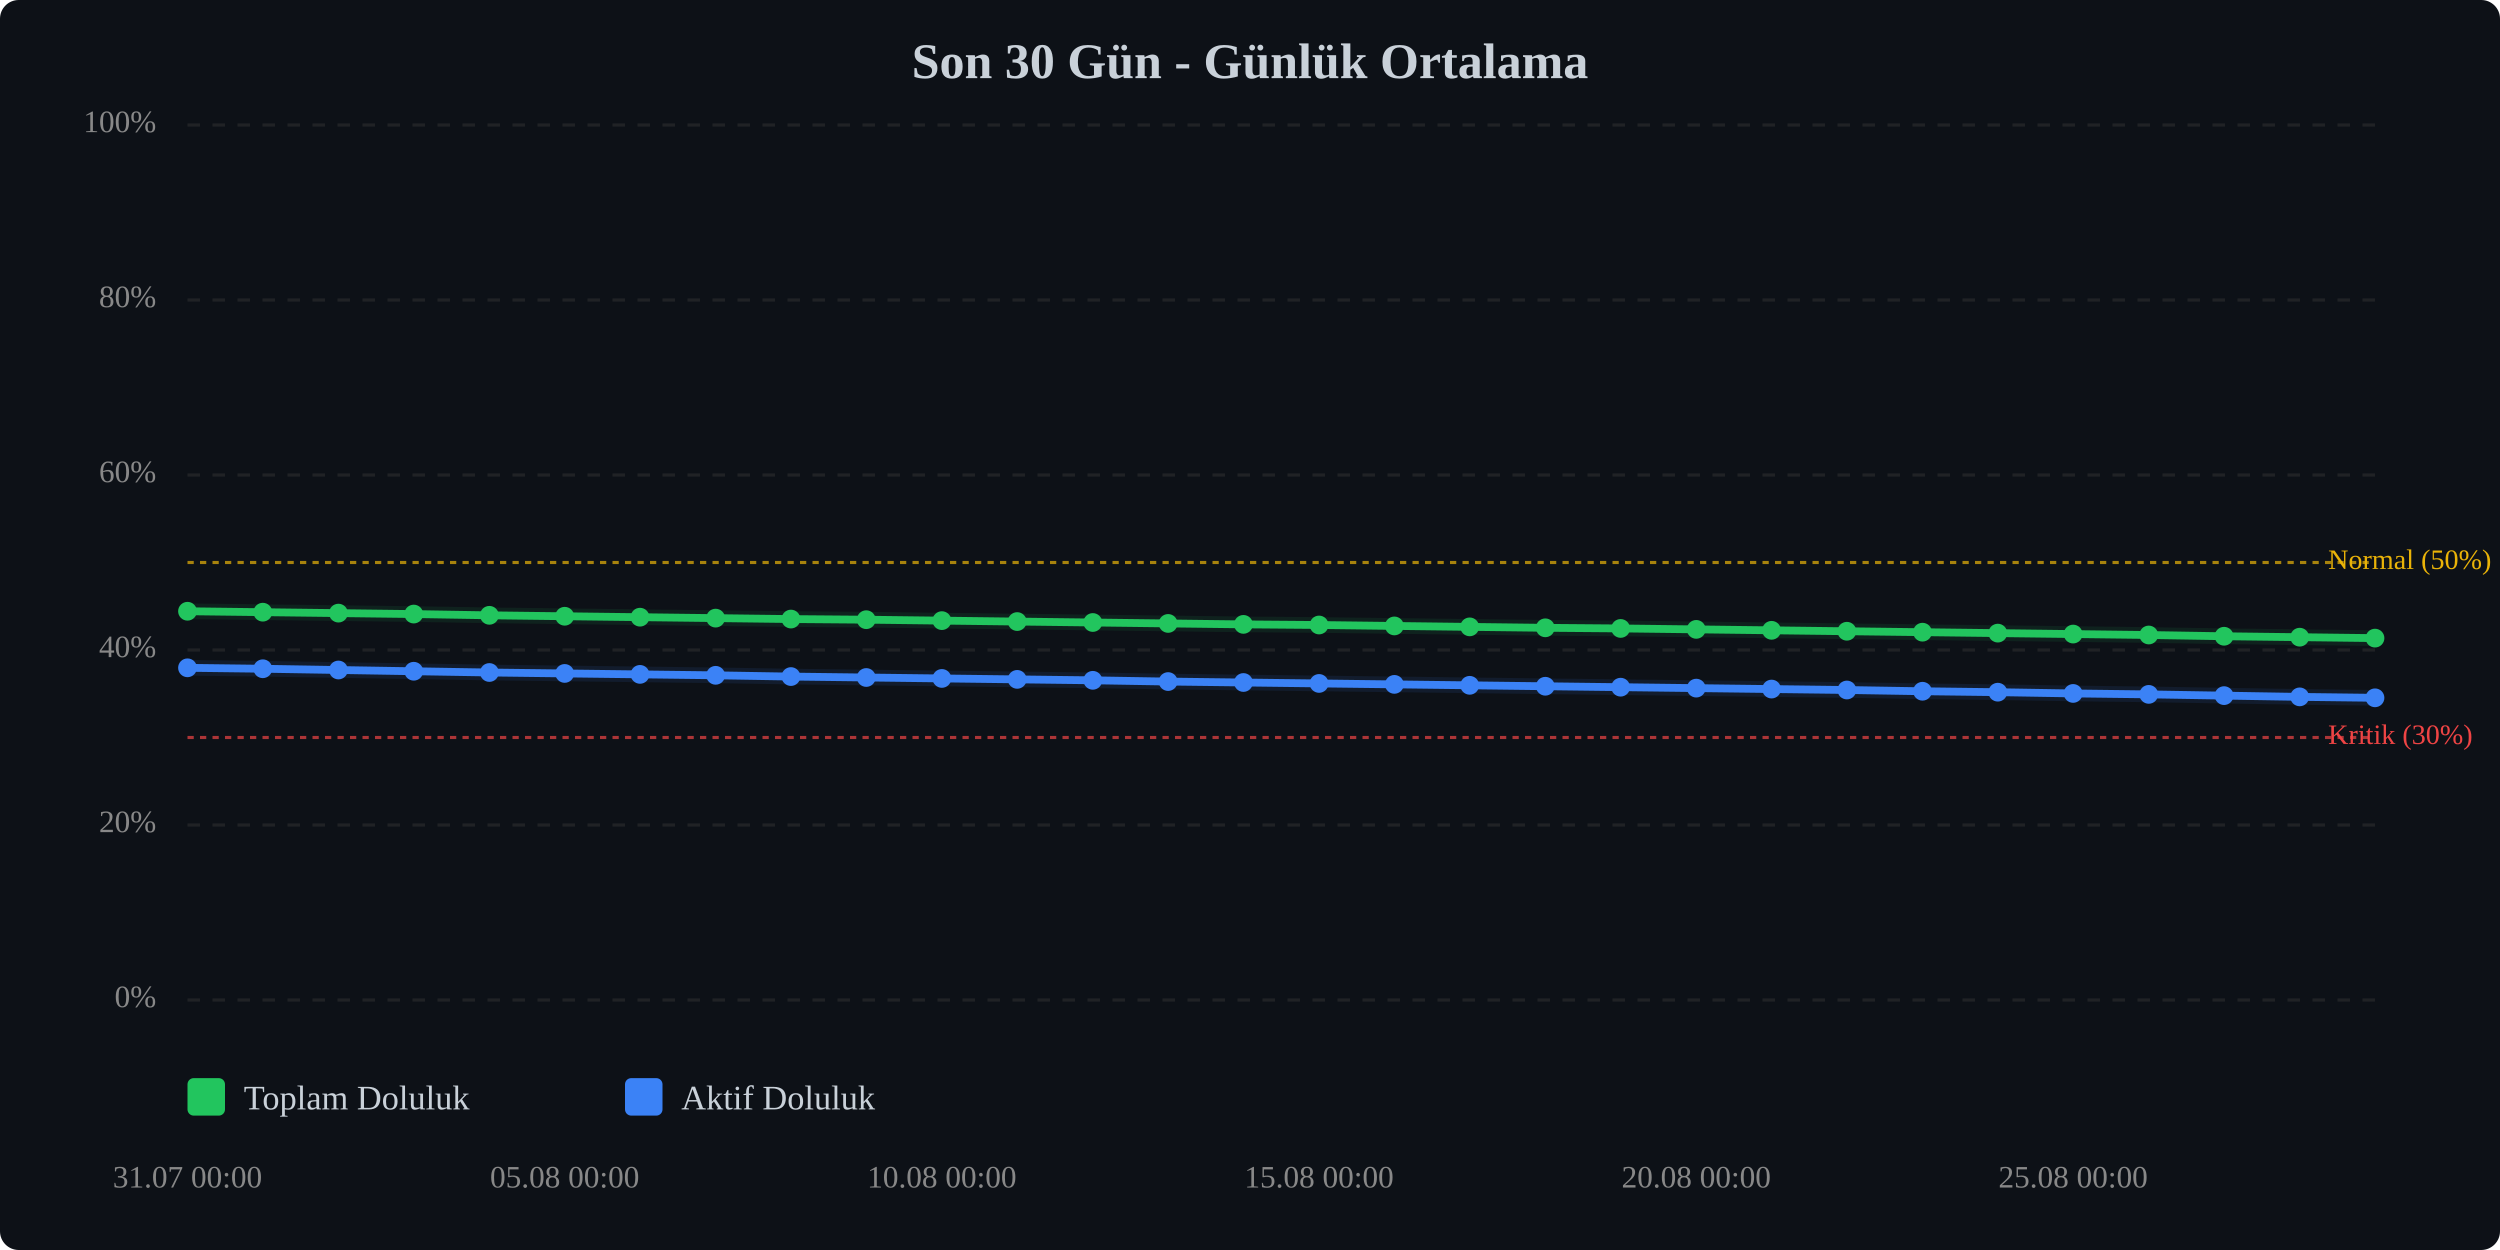
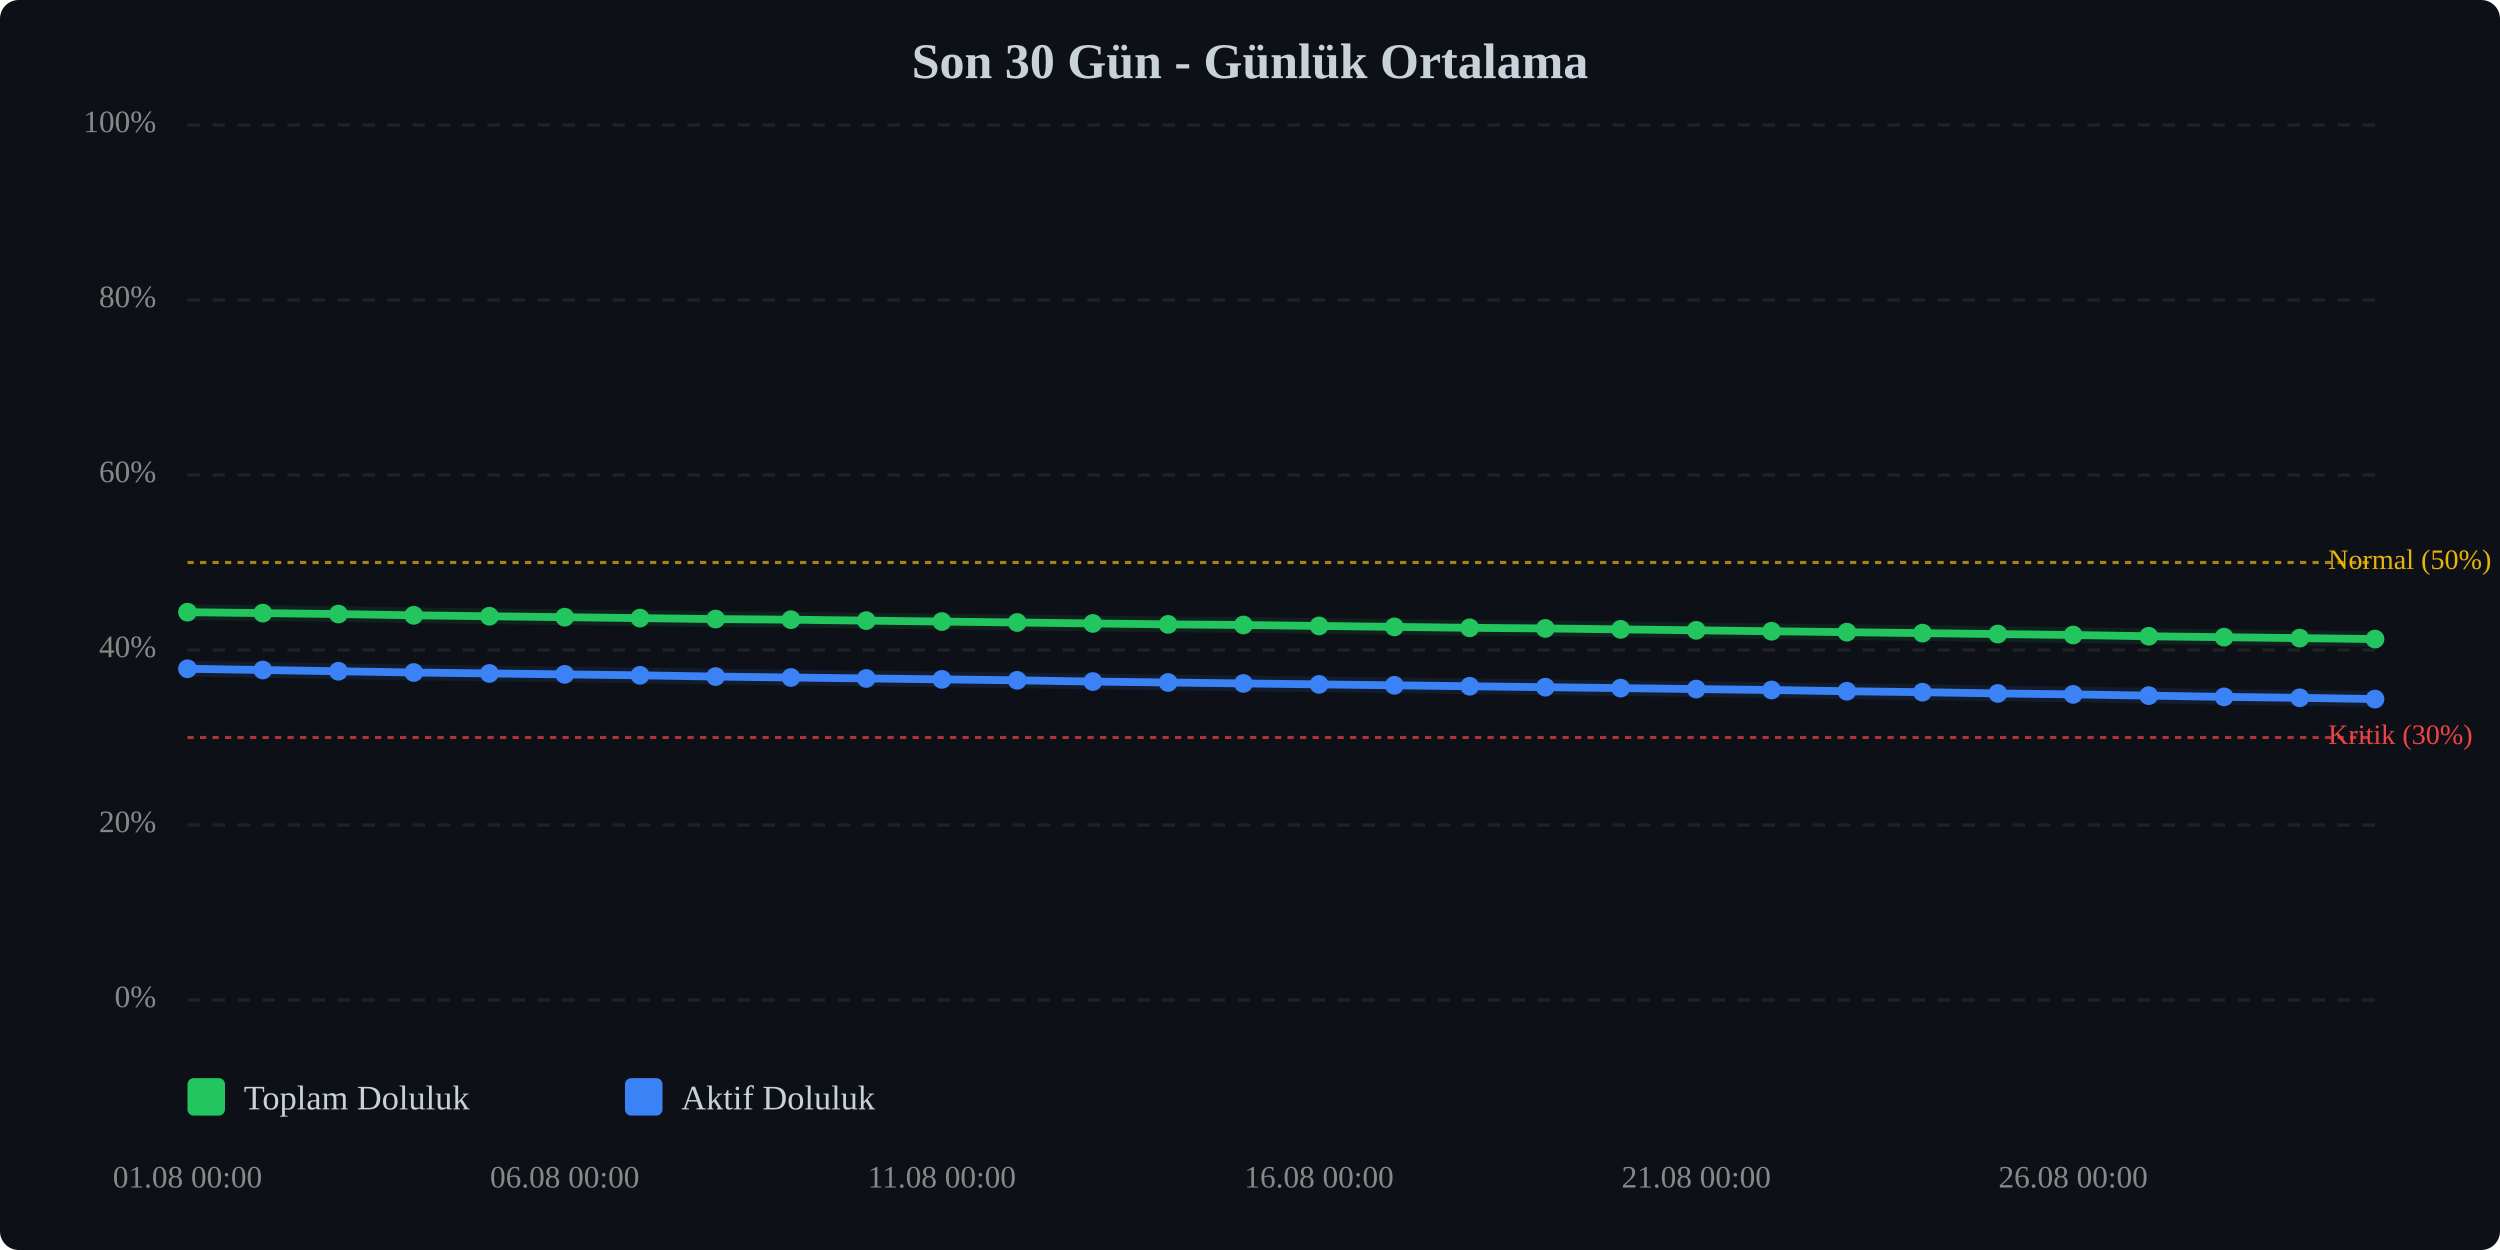
<svg xmlns="http://www.w3.org/2000/svg" viewBox="0 0 800 400" width="100%" style="max-width:800px;">
  <rect width="800" height="400" fill="#0d1117" rx="6" />
  <text x="400.0" y="25" text-anchor="middle" font-size="16" font-weight="bold" fill="#c9d1d9">Son 30 Gün - Günlük Ortalama</text>
  <line x1="60" y1="320.0" x2="760" y2="320.0" stroke="#333" stroke-width="1" stroke-dasharray="4,4" opacity="0.5" />
  <text x="50" y="320.0" text-anchor="end" dominant-baseline="middle" font-size="10" fill="#888">0%</text>
  <line x1="60" y1="264.0" x2="760" y2="264.0" stroke="#333" stroke-width="1" stroke-dasharray="4,4" opacity="0.5" />
  <text x="50" y="264.0" text-anchor="end" dominant-baseline="middle" font-size="10" fill="#888">20%</text>
  <line x1="60" y1="208.0" x2="760" y2="208.0" stroke="#333" stroke-width="1" stroke-dasharray="4,4" opacity="0.5" />
  <text x="50" y="208.0" text-anchor="end" dominant-baseline="middle" font-size="10" fill="#888">40%</text>
  <line x1="60" y1="152.0" x2="760" y2="152.0" stroke="#333" stroke-width="1" stroke-dasharray="4,4" opacity="0.5" />
  <text x="50" y="152.0" text-anchor="end" dominant-baseline="middle" font-size="10" fill="#888">60%</text>
  <line x1="60" y1="96.0" x2="760" y2="96.0" stroke="#333" stroke-width="1" stroke-dasharray="4,4" opacity="0.5" />
  <text x="50" y="96.0" text-anchor="end" dominant-baseline="middle" font-size="10" fill="#888">80%</text>
  <line x1="60" y1="40.0" x2="760" y2="40.0" stroke="#333" stroke-width="1" stroke-dasharray="4,4" opacity="0.5" />
  <text x="50" y="40.0" text-anchor="end" dominant-baseline="middle" font-size="10" fill="#888">100%</text>
  <line x1="60" y1="236.0" x2="760" y2="236.0" stroke="#ef4444" stroke-width="1" stroke-dasharray="2,2" opacity="0.7" />
  <text x="745" y="236.0" dominant-baseline="middle" font-size="9" fill="#ef4444">Kritik (30%)</text>
  <line x1="60" y1="180.0" x2="760" y2="180.0" stroke="#eab308" stroke-width="1" stroke-dasharray="2,2" opacity="0.7" />
  <text x="745" y="180.0" dominant-baseline="middle" font-size="9" fill="#eab308">Normal (50%)</text>
-   <polyline points="60.0,195.6 84.1,195.9 108.3,196.2 132.4,196.5 156.6,196.9 180.7,197.2 204.8,197.5 229.0,197.8 253.1,198.1 277.2,198.3 301.4,198.6 325.5,198.9 349.7,199.2 373.8,199.5 397.9,199.8 422.1,200.0 446.2,200.3 470.3,200.6 494.5,200.9 518.6,201.1 542.8,201.4 566.9,201.7 591.0,202.0 615.2,202.3 639.3,202.6 663.4,202.9 687.6,203.2 711.7,203.6 735.9,203.9 760.0,204.2" fill="none" stroke="#22c55e" stroke-width="2.5" stroke-linecap="round" stroke-linejoin="round" />
-   <polyline points="60.0,195.6 84.1,195.9 108.3,196.2 132.4,196.5 156.6,196.9 180.7,197.2 204.8,197.5 229.0,197.8 253.1,198.1 277.2,198.3 301.4,198.6 325.5,198.9 349.7,199.2 373.8,199.5 397.9,199.8 422.1,200.0 446.2,200.3 470.3,200.6 494.5,200.9 518.6,201.1 542.8,201.4 566.9,201.7 591.0,202.0 615.2,202.3 639.3,202.6 663.4,202.9 687.6,203.2 711.7,203.6 735.9,203.9 760.0,204.2" fill="none" stroke="#22c55e" stroke-width="5" opacity="0.1" stroke-linecap="round" stroke-linejoin="round" />
-   <polyline points="60.0,213.7 84.1,214.0 108.3,214.4 132.4,214.8 156.6,215.2 180.7,215.5 204.8,215.8 229.0,216.1 253.1,216.5 277.2,216.8 301.4,217.1 325.5,217.4 349.7,217.7 373.8,218.1 397.9,218.4 422.1,218.7 446.2,219.0 470.3,219.3 494.5,219.6 518.6,219.9 542.8,220.2 566.9,220.5 591.0,220.8 615.2,221.2 639.3,221.5 663.4,221.9 687.6,222.2 711.7,222.6 735.9,223.0 760.0,223.3" fill="none" stroke="#3b82f6" stroke-width="2.5" stroke-linecap="round" stroke-linejoin="round" />
-   <polyline points="60.0,213.7 84.1,214.0 108.3,214.4 132.4,214.8 156.6,215.2 180.7,215.5 204.8,215.8 229.0,216.1 253.1,216.5 277.2,216.8 301.4,217.1 325.5,217.4 349.7,217.7 373.8,218.1 397.9,218.4 422.1,218.7 446.2,219.0 470.3,219.3 494.5,219.6 518.6,219.9 542.8,220.2 566.9,220.5 591.0,220.8 615.2,221.2 639.3,221.5 663.4,221.9 687.6,222.2 711.7,222.6 735.9,223.0 760.0,223.3" fill="none" stroke="#3b82f6" stroke-width="5" opacity="0.1" stroke-linecap="round" stroke-linejoin="round" />
-   <circle cx="60.0" cy="195.6" r="3" fill="#22c55e" />
-   <circle cx="84.1" cy="195.9" r="3" fill="#22c55e" />
-   <circle cx="108.3" cy="196.2" r="3" fill="#22c55e" />
-   <circle cx="132.4" cy="196.5" r="3" fill="#22c55e" />
-   <circle cx="156.6" cy="196.9" r="3" fill="#22c55e" />
-   <circle cx="180.7" cy="197.2" r="3" fill="#22c55e" />
-   <circle cx="204.8" cy="197.5" r="3" fill="#22c55e" />
-   <circle cx="229.0" cy="197.8" r="3" fill="#22c55e" />
-   <circle cx="253.1" cy="198.1" r="3" fill="#22c55e" />
-   <circle cx="277.2" cy="198.3" r="3" fill="#22c55e" />
-   <circle cx="301.4" cy="198.6" r="3" fill="#22c55e" />
-   <circle cx="325.5" cy="198.9" r="3" fill="#22c55e" />
-   <circle cx="349.7" cy="199.2" r="3" fill="#22c55e" />
-   <circle cx="373.8" cy="199.5" r="3" fill="#22c55e" />
-   <circle cx="397.9" cy="199.8" r="3" fill="#22c55e" />
-   <circle cx="422.1" cy="200.0" r="3" fill="#22c55e" />
-   <circle cx="446.2" cy="200.3" r="3" fill="#22c55e" />
-   <circle cx="470.3" cy="200.6" r="3" fill="#22c55e" />
-   <circle cx="494.5" cy="200.9" r="3" fill="#22c55e" />
-   <circle cx="518.6" cy="201.1" r="3" fill="#22c55e" />
-   <circle cx="542.8" cy="201.4" r="3" fill="#22c55e" />
-   <circle cx="566.9" cy="201.7" r="3" fill="#22c55e" />
-   <circle cx="591.0" cy="202.0" r="3" fill="#22c55e" />
-   <circle cx="615.2" cy="202.3" r="3" fill="#22c55e" />
-   <circle cx="639.3" cy="202.6" r="3" fill="#22c55e" />
-   <circle cx="663.4" cy="202.9" r="3" fill="#22c55e" />
-   <circle cx="687.6" cy="203.2" r="3" fill="#22c55e" />
-   <circle cx="711.7" cy="203.6" r="3" fill="#22c55e" />
-   <circle cx="735.9" cy="203.9" r="3" fill="#22c55e" />
-   <circle cx="760.0" cy="204.2" r="3" fill="#22c55e" />
-   <circle cx="60.0" cy="213.7" r="3" fill="#3b82f6" />
-   <circle cx="84.1" cy="214.0" r="3" fill="#3b82f6" />
-   <circle cx="108.3" cy="214.4" r="3" fill="#3b82f6" />
-   <circle cx="132.4" cy="214.8" r="3" fill="#3b82f6" />
-   <circle cx="156.6" cy="215.2" r="3" fill="#3b82f6" />
-   <circle cx="180.7" cy="215.5" r="3" fill="#3b82f6" />
-   <circle cx="204.8" cy="215.8" r="3" fill="#3b82f6" />
-   <circle cx="229.0" cy="216.1" r="3" fill="#3b82f6" />
-   <circle cx="253.1" cy="216.5" r="3" fill="#3b82f6" />
-   <circle cx="277.2" cy="216.8" r="3" fill="#3b82f6" />
-   <circle cx="301.4" cy="217.1" r="3" fill="#3b82f6" />
-   <circle cx="325.5" cy="217.4" r="3" fill="#3b82f6" />
-   <circle cx="349.7" cy="217.7" r="3" fill="#3b82f6" />
-   <circle cx="373.8" cy="218.1" r="3" fill="#3b82f6" />
-   <circle cx="397.9" cy="218.4" r="3" fill="#3b82f6" />
-   <circle cx="422.1" cy="218.7" r="3" fill="#3b82f6" />
-   <circle cx="446.2" cy="219.0" r="3" fill="#3b82f6" />
-   <circle cx="470.3" cy="219.3" r="3" fill="#3b82f6" />
-   <circle cx="494.5" cy="219.6" r="3" fill="#3b82f6" />
-   <circle cx="518.6" cy="219.9" r="3" fill="#3b82f6" />
-   <circle cx="542.8" cy="220.2" r="3" fill="#3b82f6" />
-   <circle cx="566.9" cy="220.5" r="3" fill="#3b82f6" />
-   <circle cx="591.0" cy="220.8" r="3" fill="#3b82f6" />
-   <circle cx="615.2" cy="221.2" r="3" fill="#3b82f6" />
-   <circle cx="639.3" cy="221.5" r="3" fill="#3b82f6" />
-   <circle cx="663.4" cy="221.9" r="3" fill="#3b82f6" />
-   <circle cx="687.6" cy="222.2" r="3" fill="#3b82f6" />
-   <circle cx="711.7" cy="222.6" r="3" fill="#3b82f6" />
-   <circle cx="735.9" cy="223.0" r="3" fill="#3b82f6" />
-   <circle cx="760.0" cy="223.3" r="3" fill="#3b82f6" />
-   <text x="60.0" y="380" text-anchor="middle" font-size="10" fill="#888">31.07 00:00</text>
-   <text x="180.7" y="380" text-anchor="middle" font-size="10" fill="#888">05.08 00:00</text>
-   <text x="301.4" y="380" text-anchor="middle" font-size="10" fill="#888">10.08 00:00</text>
-   <text x="422.1" y="380" text-anchor="middle" font-size="10" fill="#888">15.08 00:00</text>
-   <text x="542.8" y="380" text-anchor="middle" font-size="10" fill="#888">20.08 00:00</text>
-   <text x="663.4" y="380" text-anchor="middle" font-size="10" fill="#888">25.08 00:00</text>
+   <polyline points="60.0,195.9 84.1,196.2 108.3,196.5 132.4,196.9 156.6,197.2 180.7,197.5 204.8,197.8 229.0,198.1 253.1,198.3 277.2,198.6 301.4,198.9 325.5,199.2 349.7,199.5 373.8,199.8 397.9,200.0 422.1,200.3 446.2,200.6 470.3,200.9 494.5,201.1 518.6,201.4 542.8,201.7 566.9,202.0 591.0,202.3 615.2,202.6 639.3,202.9 663.4,203.2 687.6,203.6 711.7,203.9 735.9,204.2 760.0,204.5" fill="none" stroke="#22c55e" stroke-width="2.5" stroke-linecap="round" stroke-linejoin="round" />
+   <polyline points="60.0,195.9 84.1,196.2 108.3,196.5 132.4,196.9 156.6,197.2 180.7,197.5 204.8,197.8 229.0,198.1 253.1,198.3 277.2,198.6 301.4,198.9 325.5,199.2 349.7,199.5 373.8,199.8 397.9,200.0 422.1,200.3 446.2,200.6 470.3,200.9 494.5,201.1 518.6,201.4 542.8,201.7 566.9,202.0 591.0,202.3 615.2,202.6 639.3,202.9 663.4,203.2 687.6,203.6 711.7,203.9 735.9,204.2 760.0,204.5" fill="none" stroke="#22c55e" stroke-width="5" opacity="0.1" stroke-linecap="round" stroke-linejoin="round" />
+   <polyline points="60.0,214.0 84.1,214.4 108.3,214.8 132.4,215.2 156.6,215.5 180.7,215.8 204.8,216.1 229.0,216.5 253.1,216.8 277.2,217.1 301.4,217.4 325.5,217.7 349.7,218.1 373.8,218.4 397.9,218.7 422.1,219.0 446.2,219.3 470.3,219.6 494.5,219.9 518.6,220.2 542.8,220.5 566.9,220.8 591.0,221.2 615.2,221.5 639.3,221.9 663.4,222.2 687.6,222.6 711.7,223.0 735.9,223.3 760.0,223.7" fill="none" stroke="#3b82f6" stroke-width="2.5" stroke-linecap="round" stroke-linejoin="round" />
+   <polyline points="60.0,214.0 84.1,214.4 108.3,214.8 132.4,215.2 156.6,215.5 180.7,215.8 204.8,216.1 229.0,216.5 253.1,216.8 277.2,217.1 301.4,217.4 325.5,217.7 349.7,218.1 373.8,218.4 397.9,218.7 422.1,219.0 446.2,219.3 470.3,219.6 494.5,219.9 518.6,220.2 542.8,220.5 566.9,220.8 591.0,221.2 615.2,221.5 639.3,221.9 663.4,222.2 687.6,222.6 711.7,223.0 735.9,223.3 760.0,223.7" fill="none" stroke="#3b82f6" stroke-width="5" opacity="0.1" stroke-linecap="round" stroke-linejoin="round" />
+   <circle cx="60.0" cy="195.9" r="3" fill="#22c55e" />
+   <circle cx="84.1" cy="196.2" r="3" fill="#22c55e" />
+   <circle cx="108.3" cy="196.5" r="3" fill="#22c55e" />
+   <circle cx="132.4" cy="196.9" r="3" fill="#22c55e" />
+   <circle cx="156.6" cy="197.2" r="3" fill="#22c55e" />
+   <circle cx="180.7" cy="197.5" r="3" fill="#22c55e" />
+   <circle cx="204.8" cy="197.8" r="3" fill="#22c55e" />
+   <circle cx="229.0" cy="198.1" r="3" fill="#22c55e" />
+   <circle cx="253.1" cy="198.3" r="3" fill="#22c55e" />
+   <circle cx="277.2" cy="198.6" r="3" fill="#22c55e" />
+   <circle cx="301.4" cy="198.9" r="3" fill="#22c55e" />
+   <circle cx="325.5" cy="199.2" r="3" fill="#22c55e" />
+   <circle cx="349.7" cy="199.5" r="3" fill="#22c55e" />
+   <circle cx="373.8" cy="199.8" r="3" fill="#22c55e" />
+   <circle cx="397.9" cy="200.0" r="3" fill="#22c55e" />
+   <circle cx="422.1" cy="200.3" r="3" fill="#22c55e" />
+   <circle cx="446.2" cy="200.6" r="3" fill="#22c55e" />
+   <circle cx="470.3" cy="200.9" r="3" fill="#22c55e" />
+   <circle cx="494.5" cy="201.1" r="3" fill="#22c55e" />
+   <circle cx="518.6" cy="201.4" r="3" fill="#22c55e" />
+   <circle cx="542.8" cy="201.7" r="3" fill="#22c55e" />
+   <circle cx="566.9" cy="202.0" r="3" fill="#22c55e" />
+   <circle cx="591.0" cy="202.3" r="3" fill="#22c55e" />
+   <circle cx="615.2" cy="202.6" r="3" fill="#22c55e" />
+   <circle cx="639.3" cy="202.9" r="3" fill="#22c55e" />
+   <circle cx="663.4" cy="203.2" r="3" fill="#22c55e" />
+   <circle cx="687.6" cy="203.6" r="3" fill="#22c55e" />
+   <circle cx="711.7" cy="203.9" r="3" fill="#22c55e" />
+   <circle cx="735.9" cy="204.2" r="3" fill="#22c55e" />
+   <circle cx="760.0" cy="204.5" r="3" fill="#22c55e" />
+   <circle cx="60.0" cy="214.0" r="3" fill="#3b82f6" />
+   <circle cx="84.1" cy="214.4" r="3" fill="#3b82f6" />
+   <circle cx="108.3" cy="214.8" r="3" fill="#3b82f6" />
+   <circle cx="132.4" cy="215.2" r="3" fill="#3b82f6" />
+   <circle cx="156.6" cy="215.5" r="3" fill="#3b82f6" />
+   <circle cx="180.7" cy="215.8" r="3" fill="#3b82f6" />
+   <circle cx="204.8" cy="216.1" r="3" fill="#3b82f6" />
+   <circle cx="229.0" cy="216.5" r="3" fill="#3b82f6" />
+   <circle cx="253.1" cy="216.8" r="3" fill="#3b82f6" />
+   <circle cx="277.2" cy="217.1" r="3" fill="#3b82f6" />
+   <circle cx="301.4" cy="217.4" r="3" fill="#3b82f6" />
+   <circle cx="325.5" cy="217.7" r="3" fill="#3b82f6" />
+   <circle cx="349.7" cy="218.1" r="3" fill="#3b82f6" />
+   <circle cx="373.8" cy="218.4" r="3" fill="#3b82f6" />
+   <circle cx="397.9" cy="218.7" r="3" fill="#3b82f6" />
+   <circle cx="422.1" cy="219.0" r="3" fill="#3b82f6" />
+   <circle cx="446.2" cy="219.3" r="3" fill="#3b82f6" />
+   <circle cx="470.3" cy="219.6" r="3" fill="#3b82f6" />
+   <circle cx="494.5" cy="219.9" r="3" fill="#3b82f6" />
+   <circle cx="518.6" cy="220.2" r="3" fill="#3b82f6" />
+   <circle cx="542.8" cy="220.5" r="3" fill="#3b82f6" />
+   <circle cx="566.9" cy="220.8" r="3" fill="#3b82f6" />
+   <circle cx="591.0" cy="221.2" r="3" fill="#3b82f6" />
+   <circle cx="615.2" cy="221.5" r="3" fill="#3b82f6" />
+   <circle cx="639.3" cy="221.9" r="3" fill="#3b82f6" />
+   <circle cx="663.4" cy="222.2" r="3" fill="#3b82f6" />
+   <circle cx="687.6" cy="222.6" r="3" fill="#3b82f6" />
+   <circle cx="711.7" cy="223.0" r="3" fill="#3b82f6" />
+   <circle cx="735.9" cy="223.3" r="3" fill="#3b82f6" />
+   <circle cx="760.0" cy="223.7" r="3" fill="#3b82f6" />
+   <text x="60.0" y="380" text-anchor="middle" font-size="10" fill="#888">01.08 00:00</text>
+   <text x="180.7" y="380" text-anchor="middle" font-size="10" fill="#888">06.08 00:00</text>
+   <text x="301.4" y="380" text-anchor="middle" font-size="10" fill="#888">11.08 00:00</text>
+   <text x="422.1" y="380" text-anchor="middle" font-size="10" fill="#888">16.08 00:00</text>
+   <text x="542.8" y="380" text-anchor="middle" font-size="10" fill="#888">21.08 00:00</text>
+   <text x="663.4" y="380" text-anchor="middle" font-size="10" fill="#888">26.08 00:00</text>
  <g transform="translate(60, 345)">
    <rect x="0" y="0" width="12" height="12" fill="#22c55e" rx="2" />
    <text x="18" y="10" font-size="11" fill="#c9d1d9">Toplam Doluluk</text>
    <rect x="140" y="0" width="12" height="12" fill="#3b82f6" rx="2" />
    <text x="158" y="10" font-size="11" fill="#c9d1d9">Aktif Doluluk</text>
  </g>
</svg>
